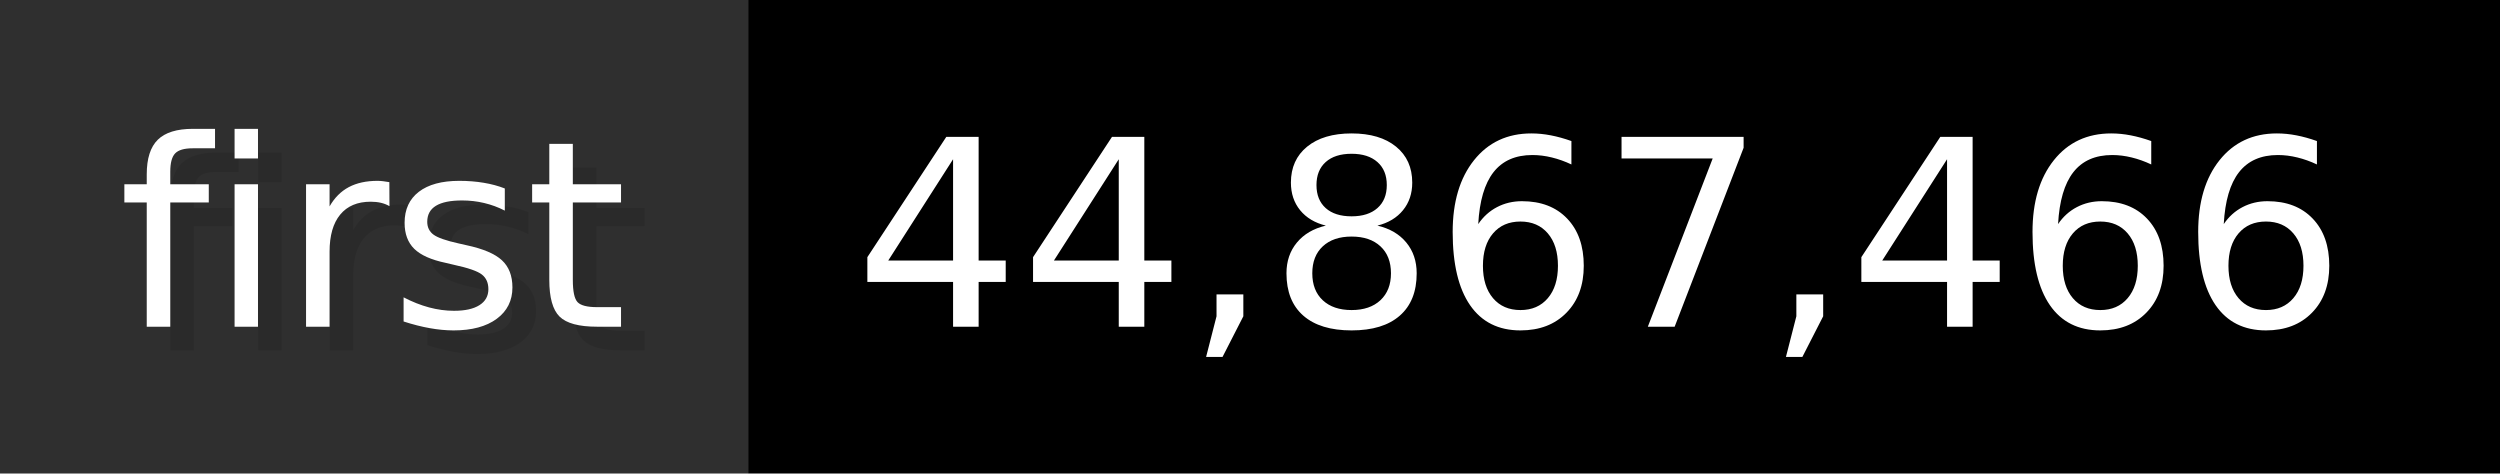
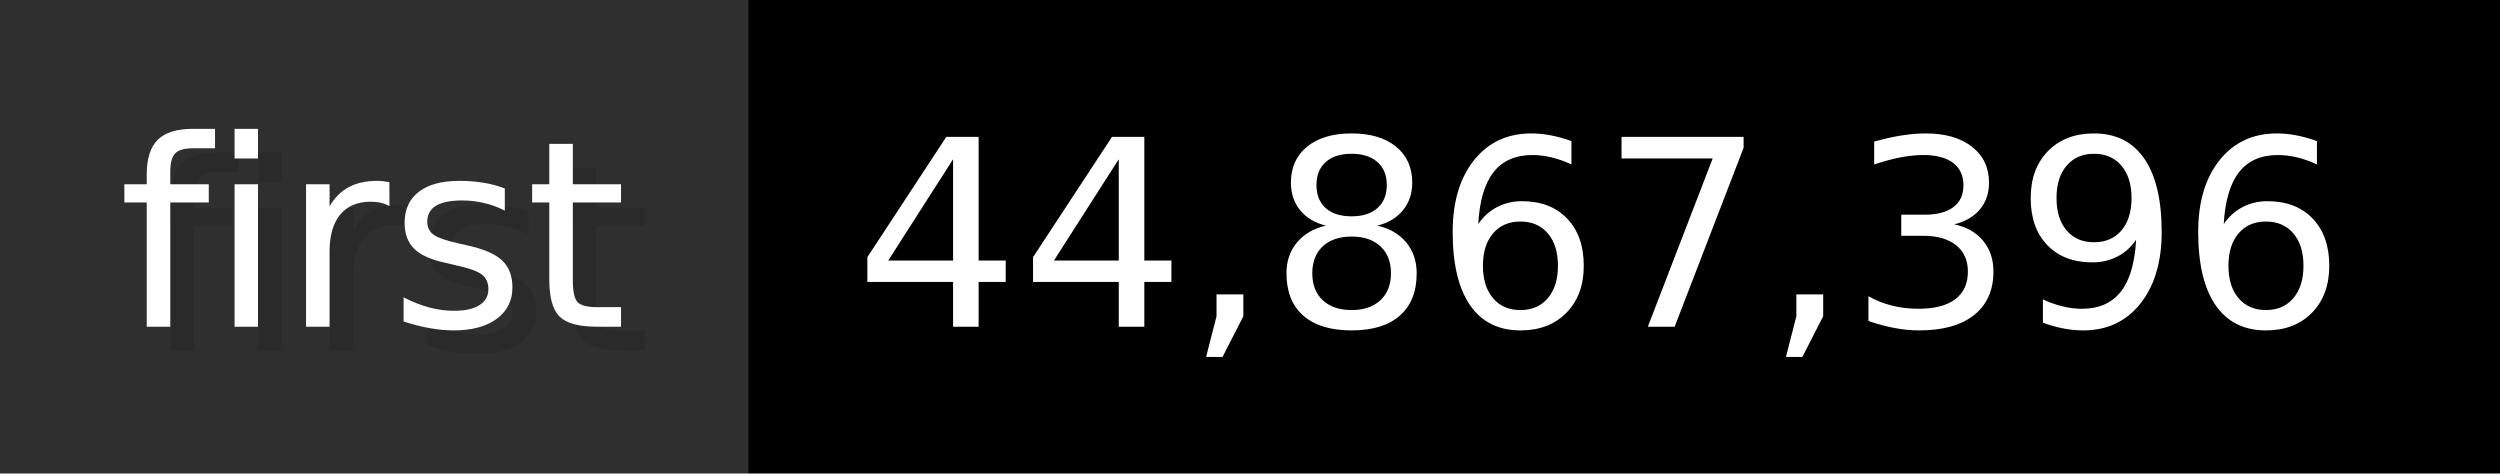
- <svg xmlns="http://www.w3.org/2000/svg" width="105.6" height="20" viewBox="0 0 1056 200" role="img" aria-label="first: 44,867,466">
+ <svg xmlns="http://www.w3.org/2000/svg" width="105.6" height="20" viewBox="0 0 1056 200" role="img" aria-label="first: 44,867,396">
  <g>
    <rect fill="#2F2F2F" width="316" height="200" />
    <rect fill="#" x="316" width="740" height="200" />
  </g>
  <g aria-hidden="true" fill="#fff" text-anchor="start" font-family="Verdana,DejaVu Sans,sans-serif" font-size="110">
    <text x="60" y="148" textLength="216" fill="#000" opacity="0.1">first</text>
    <text x="50" y="138" textLength="216">first</text>
-     <text x="371" y="148" textLength="640" fill="#000" opacity="0.1">44,867,466</text>
-     <text x="361" y="138" textLength="640">44,867,466</text>
+     <text x="371" y="148" textLength="640" fill="#000" opacity="0.1">44,867,396</text>
+     <text x="361" y="138" textLength="640">44,867,396</text>
  </g>
</svg>
